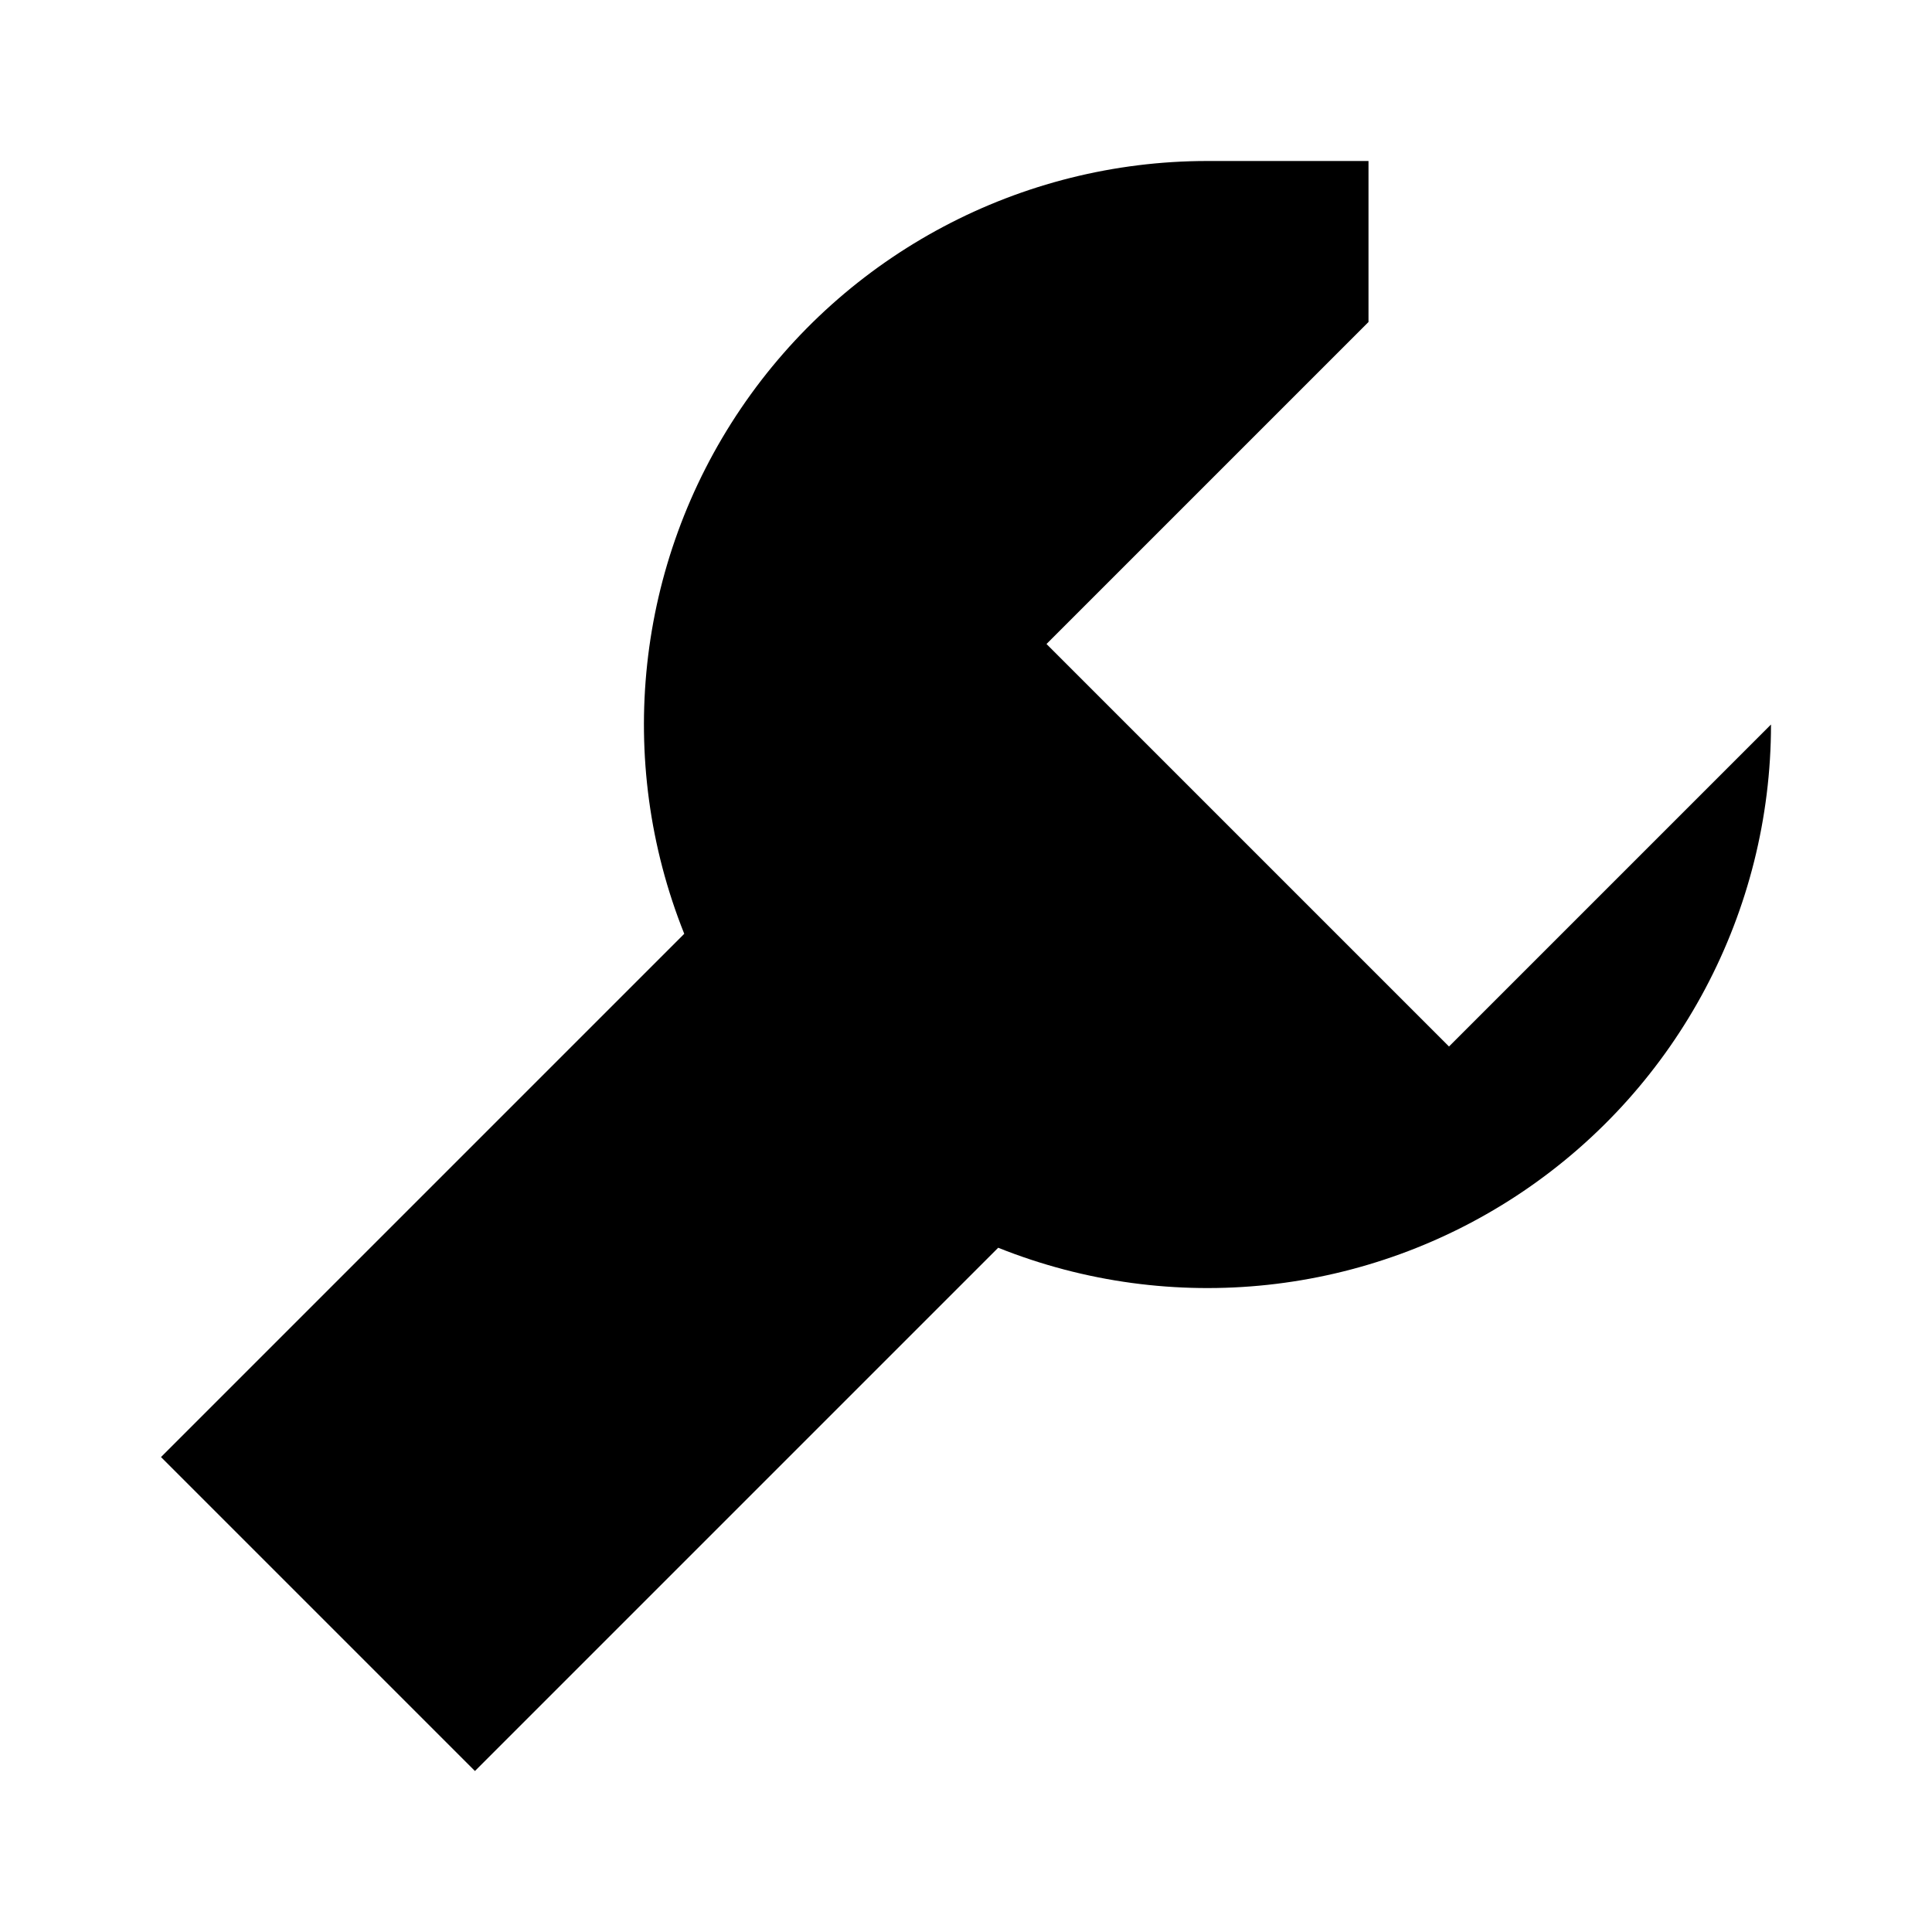
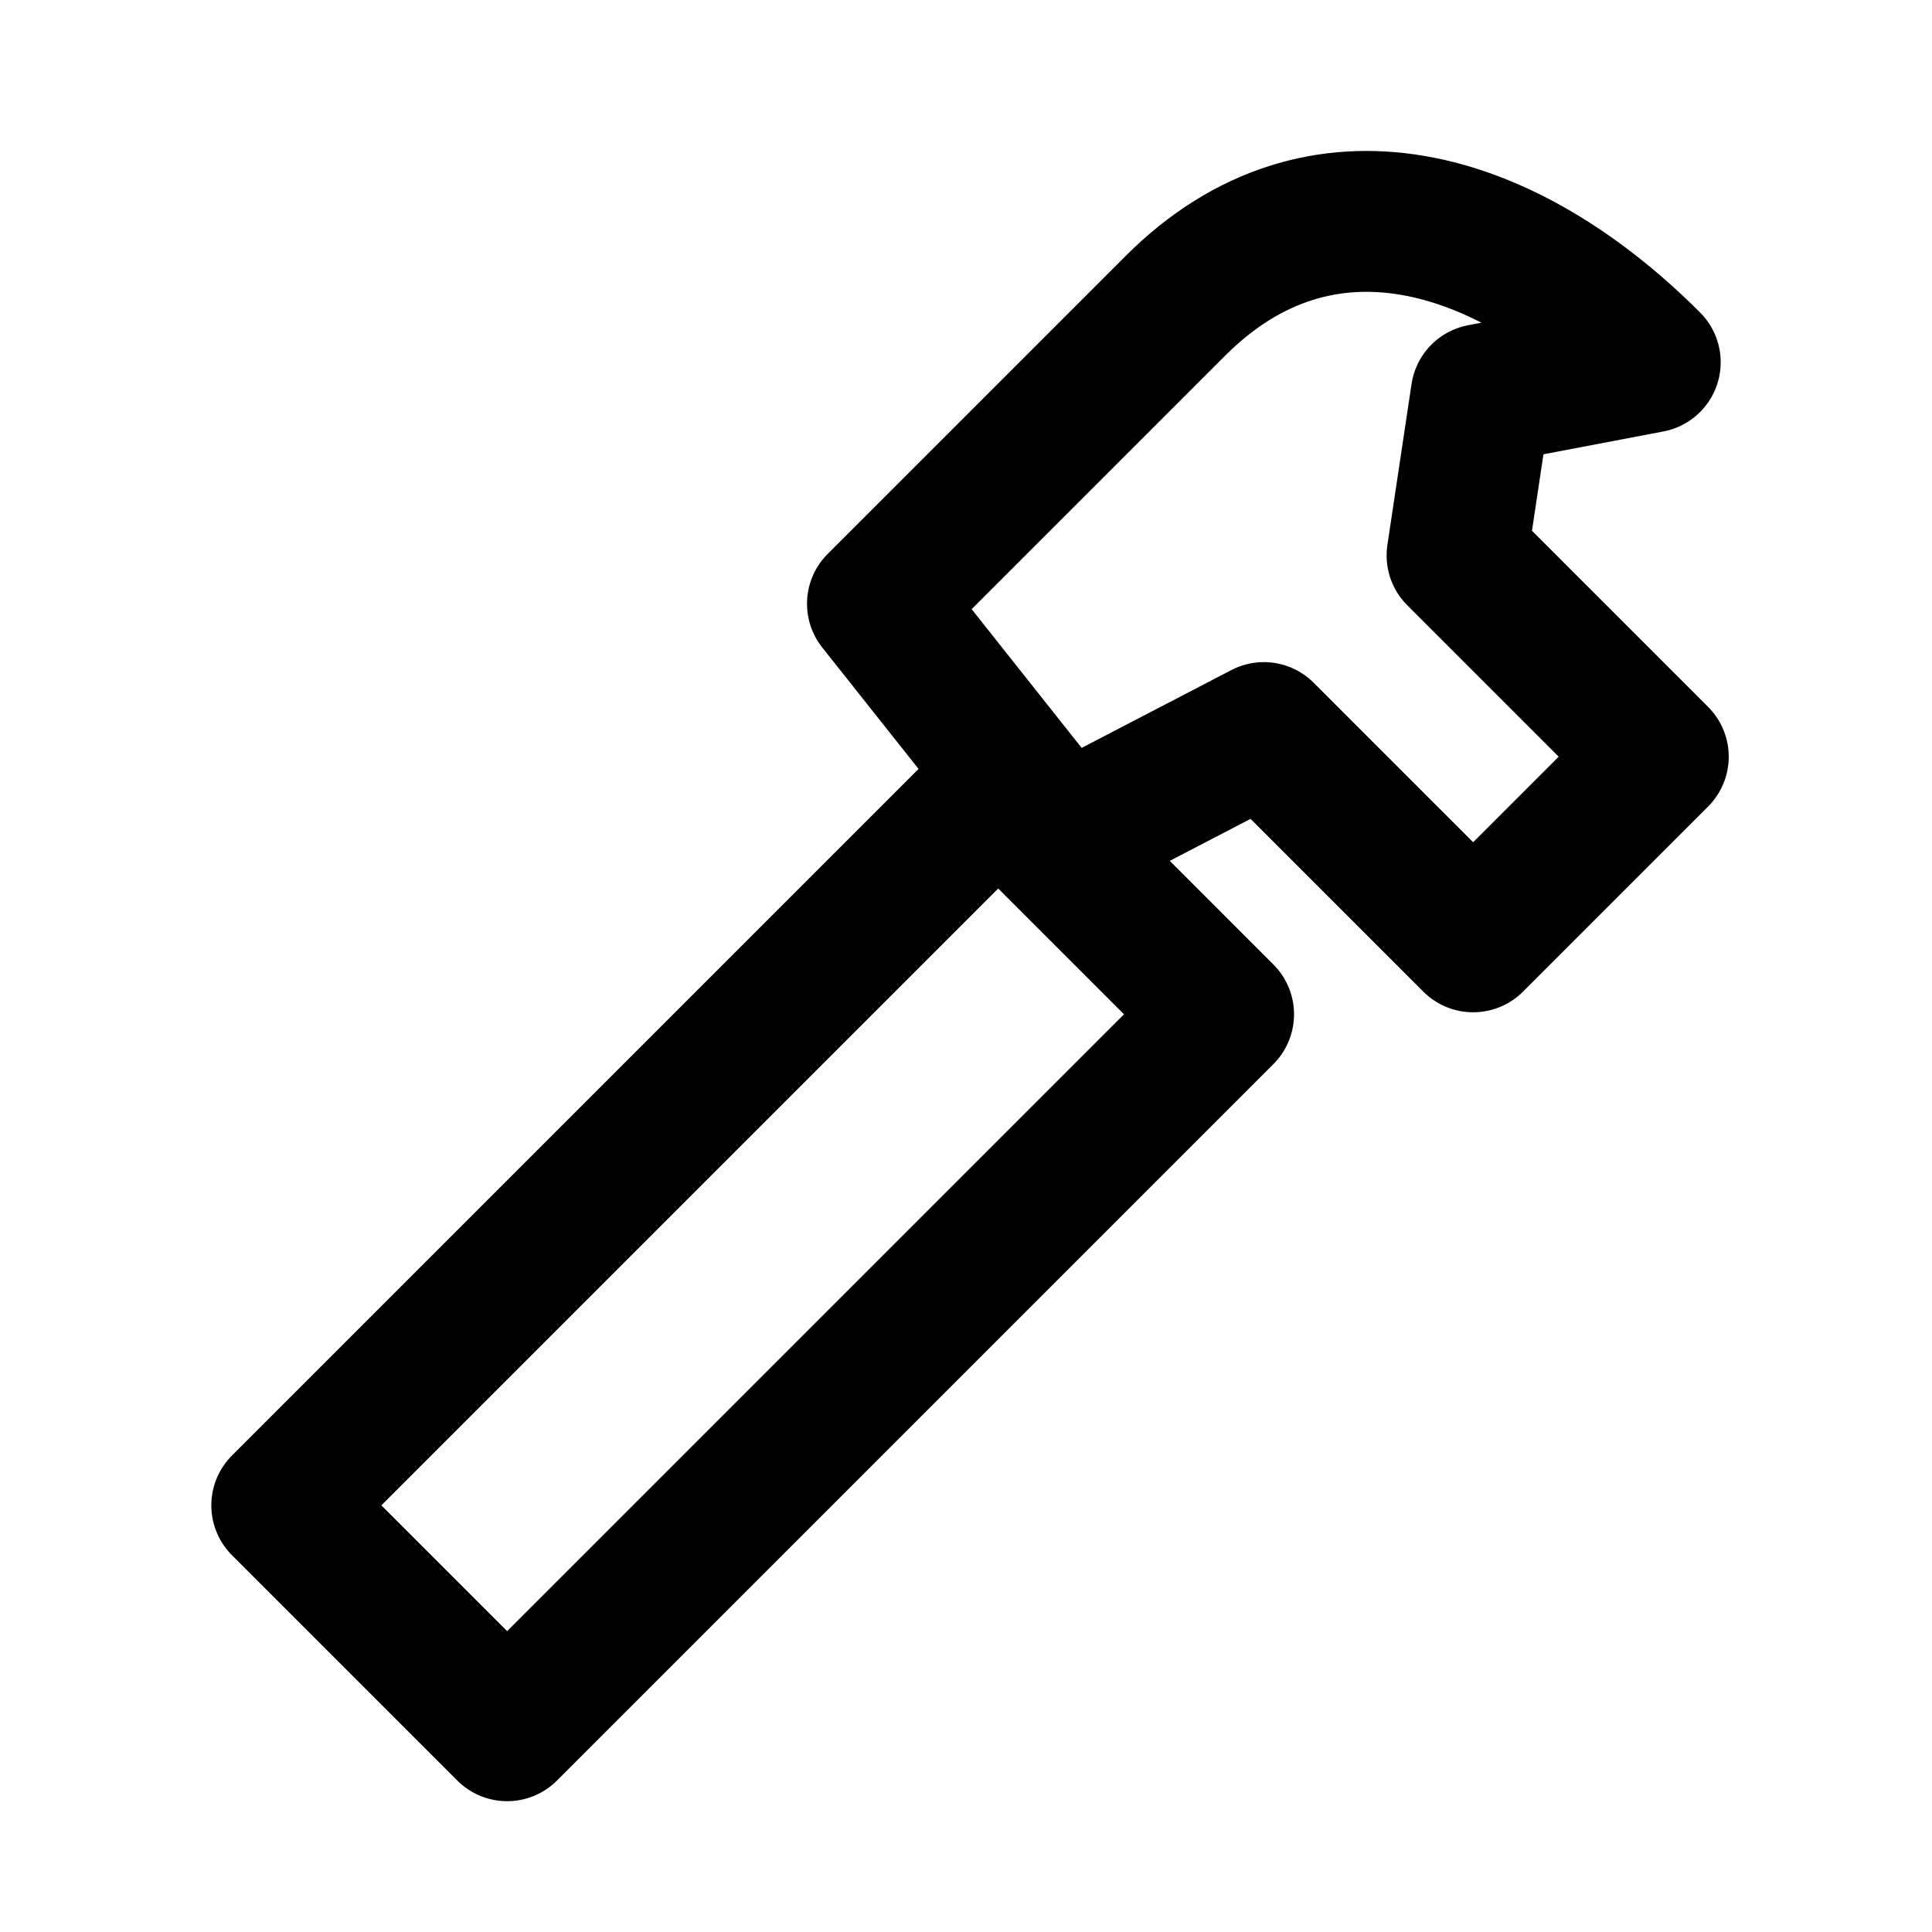
- <svg xmlns="http://www.w3.org/2000/svg" viewBox="0 0 24 24" fill="black">
-   <path d="M15 2a7 7 0 0 0-6.5 9.6L2 18.1 5.9 22l6.5-6.5A7 7 0 0 0 22 9l-4 4-5-5 4-4V2h-2z" />
+ <svg xmlns="http://www.w3.org/2000/svg" viewBox="0 0 24 24" fill="none" stroke="black" stroke-width="1.75" stroke-linecap="round" stroke-linejoin="round">
+   <path d="m3.5 18.7 8.9-8.9 2.8 2.8-8.9 8.9-2.8-2.8Zm7.4-11.2 3.7-3.7c1.8-1.8 4.1-1.1 5.9.7l-2.1.4-.3 2 2.5 2.5-2.3 2.3-2.6-2.6-2.5 1.3-2.3-2.9Z" />
</svg>
